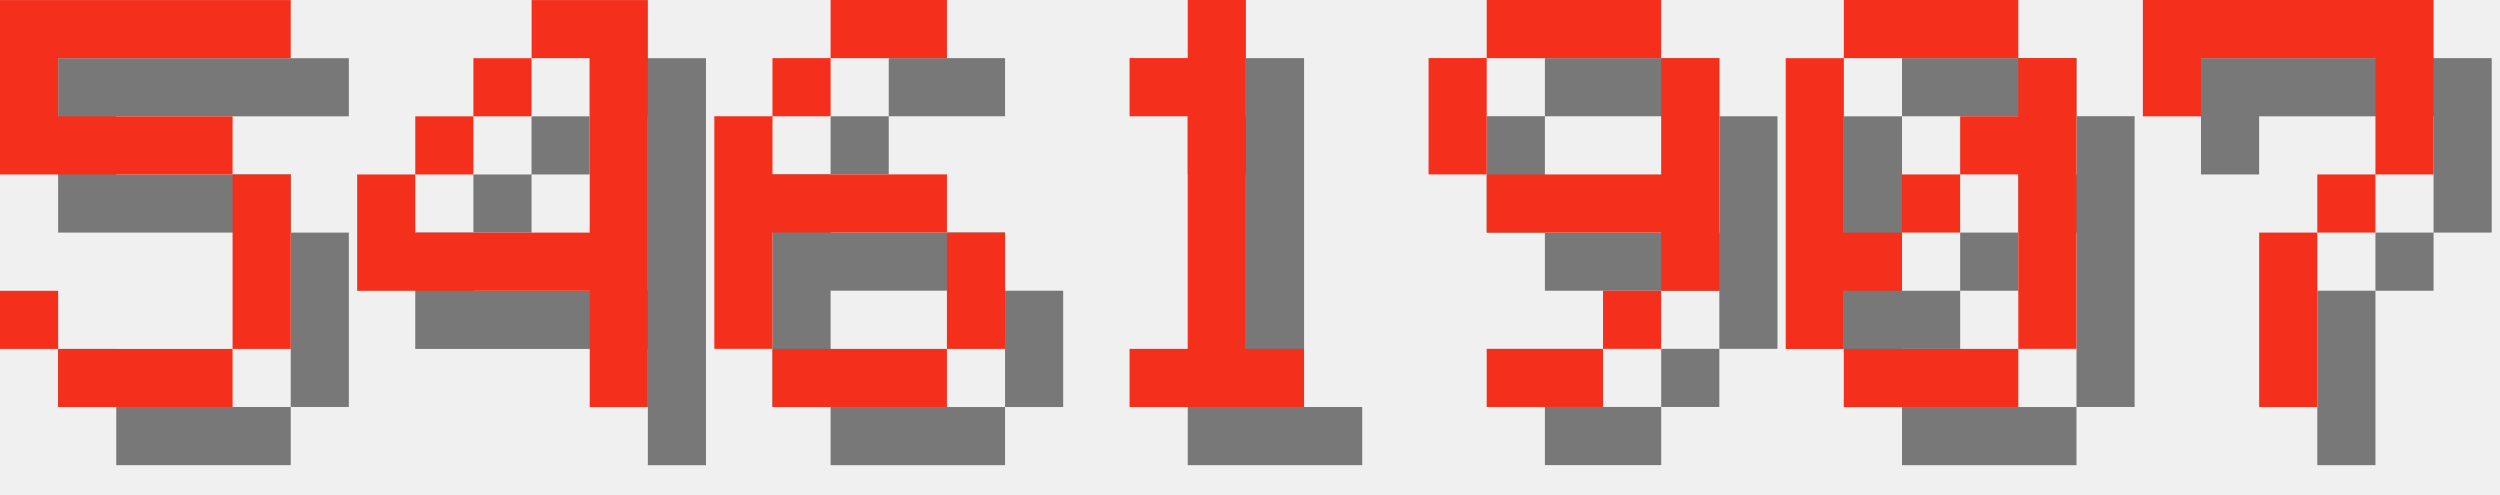
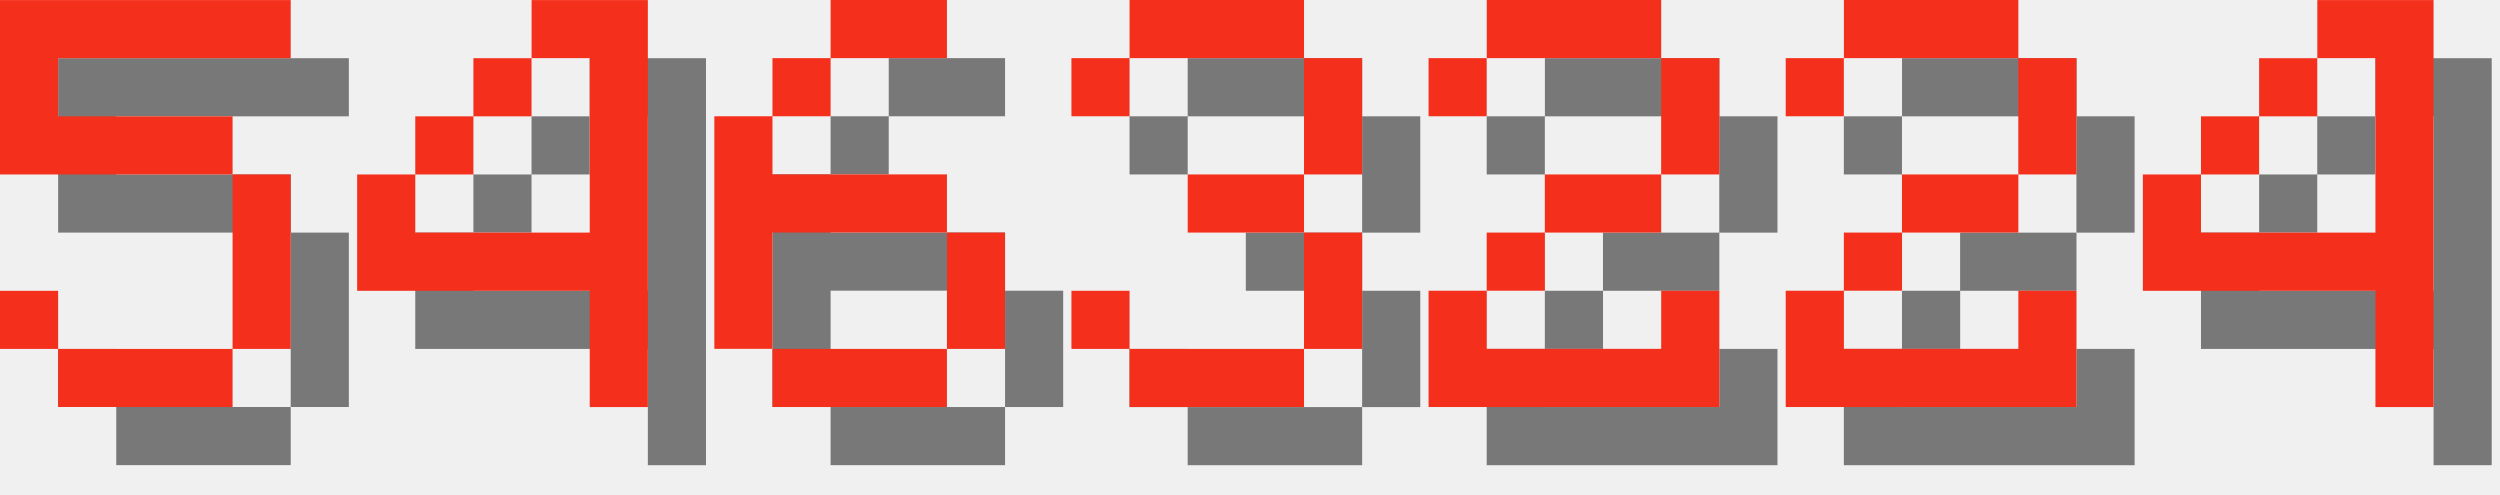
<svg xmlns="http://www.w3.org/2000/svg" version="1.1" width="182.0" height="36">
  <style>
        .text-foreground {
            fill: #F4301C;
        }
        .text-shadow {
            fill: #000000;
            fill-opacity: 0.5;
        }
    </style>
  <g class="digit" id="digit_5" transform="translate(0.0, 0), scale(4)">
    <path id="digit_5_shadow" class="text-shadow" d="m1.058 1.058v3.175h4.233v3.175h-3.175v-1.058h-1.058v1.058h1.058v1.058h3.175v-1.058h1.058v-3.175h-1.058v-1.058h-3.175v-1.058h4.233v-1.058h-5.292z" fill-opacity=".5" style="paint-order:stroke fill markers" />
    <path id="digit_5_fg" class="text-foreground" d="m0 0v3.175h4.233v3.175h-3.175v-1.058h-1.058v1.058h1.058v1.058h3.175v-1.058h1.058v-3.175h-1.058v-1.058h-3.175v-1.058h4.233v-1.058h-5.292z" fill="#fff" style="paint-order:stroke fill markers" />
  </g>
  <g class="digit" id="digit_4" transform="translate(26.0, 0), scale(4)">
    <path id="digit_4_shadow" class="text-shadow" d="m4.233 1.058v1.058h1.058v3.175h-3.175v-1.058h-1.058v2.117h4.233v2.117h1.058v-7.408h-2.117zm-2.117 3.175h1.058v-1.058h-1.058v1.058zm1.058-1.058h1.058v-1.058h-1.058v1.058z" fill-opacity=".5" style="paint-order:stroke fill markers" />
    <path id="digit_4_fg" class="text-foreground" d="m3.175 0v1.058h1.058v3.175h-3.175v-1.058h-1.058v2.117h4.233v2.117h1.058v-7.408h-2.117zm-2.117 3.175h1.058v-1.058h-1.058v1.058zm1.058-1.058h1.058v-1.058h-1.058v1.058z" fill="#fff" style="paint-order:stroke fill markers" />
  </g>
  <g class="digit" id="digit_6" transform="translate(52.0, 0), scale(4)">
    <path id="digit_6_shadow" class="text-shadow" d="m3.175 1.058v1.058h2.117v-1.058h-2.117zm0 1.058h-1.058v1.058h1.058v-1.058zm-1.058 1.058h-1.058v4.233h1.058v-2.117h3.175v-1.058h-3.175v-1.058zm3.175 2.117v2.117h1.058v-2.117h-1.058zm0 2.117h-3.175v1.058h3.175v-1.058z" fill-opacity=".5" style="paint-order:stroke fill markers" />
    <path id="digit_6_fg" class="text-foreground" d="m2.117 0v1.058h2.117v-1.058h-2.117zm0 1.058h-1.058v1.058h1.058v-1.058zm-1.058 1.058h-1.058v4.233h1.058v-2.117h3.175v-1.058h-3.175v-1.058zm3.175 2.117v2.117h1.058v-2.117h-1.058zm0 2.117h-3.175v1.058h3.175v-1.058z" fill="#fff" style="paint-order:stroke fill markers" />
  </g>
-   <g class="digit" id="digit_1" transform="translate(78.0, 0), scale(4)">
-     <path id="digit_1_shadow" class="text-shadow" d="m2.117 2.117v1.058h1.058v4.233h-1.058v1.058h3.175v-1.058h-1.058v-6.35h-1.058v1.058h-1.058z" fill-opacity=".5" style="paint-order:stroke fill markers" />
-     <path id="digit_1_fg" class="text-foreground" d="m1.058 1.058v1.058h1.058v4.233h-1.058v1.058h3.175v-1.058h-1.058v-6.35h-1.058v1.058h-1.058z" fill="#fff" style="paint-order:stroke fill markers" />
+   <g class="digit" id="digit_3" transform="translate(78.0, 0), scale(4)">
+     <path id="digit_3_shadow" class="text-shadow" d="m1.058 2.117v1.058h1.058v-1.058h3.175v2.117h-2.117v1.058h2.117v2.117h-3.175v-1.058h-1.058v1.058h1.058v1.058h3.175v-1.058h1.058v-2.117h-1.058v-1.058h1.058v-2.117h-1.058v-1.058h-3.175v1.058h-1.058z" fill-opacity=".5" style="paint-order:stroke fill markers" />
+     <path id="digit_3_fg" class="text-foreground" d="m0 1.058v1.058h1.058v-1.058h3.175v2.117h-2.117v1.058h2.117v2.117h-3.175v-1.058h-1.058v1.058h1.058v1.058h3.175v-1.058h1.058v-2.117h-1.058v-1.058h1.058v-2.117h-1.058v-1.058h-3.175v1.058h-1.058z" fill="#fff" style="paint-order:stroke fill markers" />
  </g>
-   <g class="digit" id="digit_9" transform="translate(104.0, 0), scale(4)">
-     <path id="digit_9_shadow" class="text-shadow" d="m2.117 1.058v1.058h3.175v-1.058h-3.175zm3.175 1.058v2.117h-3.175v1.058h3.175v1.058h1.058v-4.233h-1.058zm0 4.233h-1.058v1.058h1.058v-1.058zm-1.058 1.058h-2.117v1.058h2.117v-1.058zm-2.117-3.175v-2.117h-1.058v2.117h1.058z" fill-opacity=".5" style="paint-order:stroke fill markers" />
-     <path id="digit_9_fg" class="text-foreground" d="m1.058 0v1.058h3.175v-1.058h-3.175zm3.175 1.058v2.117h-3.175v1.058h3.175v1.058h1.058v-4.233h-1.058zm0 4.233h-1.058v1.058h1.058v-1.058zm-1.058 1.058h-2.117v1.058h2.117v-1.058zm-2.117-3.175v-2.117h-1.058v2.117h1.058z" fill="#fff" style="paint-order:stroke fill markers" />
+   <g class="digit" id="digit_2" transform="translate(104.0, 0), scale(4)">
+     <path id="digit_2_shadow" class="text-shadow" d="m1.058 2.117v1.058h1.058v-1.058h3.175v2.117h-2.117v1.058h-1.058v1.058h-1.058v2.117h5.292v-2.117h-1.058v1.058h-3.175v-1.058h1.058v-1.058h2.117v-1.058h1.058v-2.117h-1.058v-1.058h-3.175v1.058h-1.058z" fill-opacity=".5" style="paint-order:stroke fill markers" />
+     <path id="digit_2_fg" class="text-foreground" d="m0 1.058v1.058h1.058v-1.058h3.175v2.117h-2.117v1.058h-1.058v1.058h-1.058v2.117h5.292v-2.117h-1.058v1.058h-3.175v-1.058h1.058v-1.058h2.117v-1.058h1.058v-2.117h-1.058v-1.058h-3.175v1.058h-1.058z" fill="#fff" style="paint-order:stroke fill markers" />
  </g>
-   <g class="digit" id="digit_0" transform="translate(130.0, 0), scale(4)">
-     <path id="digit_0_shadow" class="text-shadow" d="m2.117 1.058v1.058h3.175v-1.058h-3.175zm3.175 1.058v1.058h-1.058v1.058h1.058v3.175h1.058v-5.292h-1.058zm0 5.292h-3.175v1.058h3.175v-1.058zm-3.175 0v-1.058h1.058v-1.058h-1.058v-3.175h-1.058v5.292h1.058zm1.058-2.117h1.058v-1.058h-1.058v1.058z" fill-opacity=".5" style="paint-order:stroke fill markers" />
-     <path id="digit_0_fg" class="text-foreground" d="m1.058 0v1.058h3.175v-1.058h-3.175zm3.175 1.058v1.058h-1.058v1.058h1.058v3.175h1.058v-5.292h-1.058zm0 5.292h-3.175v1.058h3.175v-1.058zm-3.175 0v-1.058h1.058v-1.058h-1.058v-3.175h-1.058v5.292h1.058zm1.058-2.117h1.058v-1.058h-1.058v1.058z" fill="#fff" style="paint-order:stroke fill markers" />
+   <g class="digit" id="digit_2" transform="translate(130.0, 0), scale(4)">
+     <path id="digit_2_shadow" class="text-shadow" d="m1.058 2.117v1.058h1.058v-1.058h3.175v2.117h-2.117v1.058h-1.058v1.058h-1.058v2.117h5.292v-2.117h-1.058v1.058h-3.175v-1.058h1.058v-1.058h2.117v-1.058h1.058v-2.117h-1.058v-1.058h-3.175v1.058h-1.058z" fill-opacity=".5" style="paint-order:stroke fill markers" />
+     <path id="digit_2_fg" class="text-foreground" d="m0 1.058v1.058h1.058v-1.058h3.175v2.117h-2.117v1.058h-1.058v1.058h-1.058v2.117h5.292v-2.117h-1.058v1.058h-3.175v-1.058h1.058v-1.058h2.117v-1.058h1.058v-2.117h-1.058v-1.058h-3.175v1.058h-1.058z" fill="#fff" style="paint-order:stroke fill markers" />
  </g>
-   <g class="digit" id="digit_7" transform="translate(156.0, 0), scale(4)">
-     <path id="digit_7_shadow" class="text-shadow" d="m1.058 1.058 2e-6 2.117h1.058v-1.058h3.175v1.058l2e-7 1.058h-1.058v1.058h-1.058l4e-7 3.175 1.058 1e-7v-3.175h1.058v-1.058h1.058l5e-7 -1.058v-2.117z" fill-opacity=".5" style="paint-order:stroke fill markers" />
-     <path id="digit_7_fg" class="text-foreground" d="m0 0 2e-6 2.117h1.058v-1.058h3.175v1.058l2e-7 1.058h-1.058v1.058h-1.058l4e-7 3.175 1.058 1e-7v-3.175h1.058v-1.058h1.058l5e-7 -1.058v-2.117z" fill="#fff" style="paint-order:stroke fill markers" />
+   <g class="digit" id="digit_4" transform="translate(156.0, 0), scale(4)">
+     <path id="digit_4_shadow" class="text-shadow" d="m4.233 1.058v1.058h1.058v3.175h-3.175v-1.058h-1.058v2.117h4.233v2.117h1.058v-7.408h-2.117zm-2.117 3.175h1.058v-1.058h-1.058v1.058zm1.058-1.058h1.058v-1.058h-1.058v1.058z" fill-opacity=".5" style="paint-order:stroke fill markers" />
+     <path id="digit_4_fg" class="text-foreground" d="m3.175 0v1.058h1.058v3.175h-3.175v-1.058h-1.058v2.117h4.233v2.117h1.058v-7.408h-2.117zm-2.117 3.175h1.058v-1.058h-1.058v1.058zm1.058-1.058h1.058v-1.058h-1.058v1.058z" fill="#fff" style="paint-order:stroke fill markers" />
  </g>
</svg>
